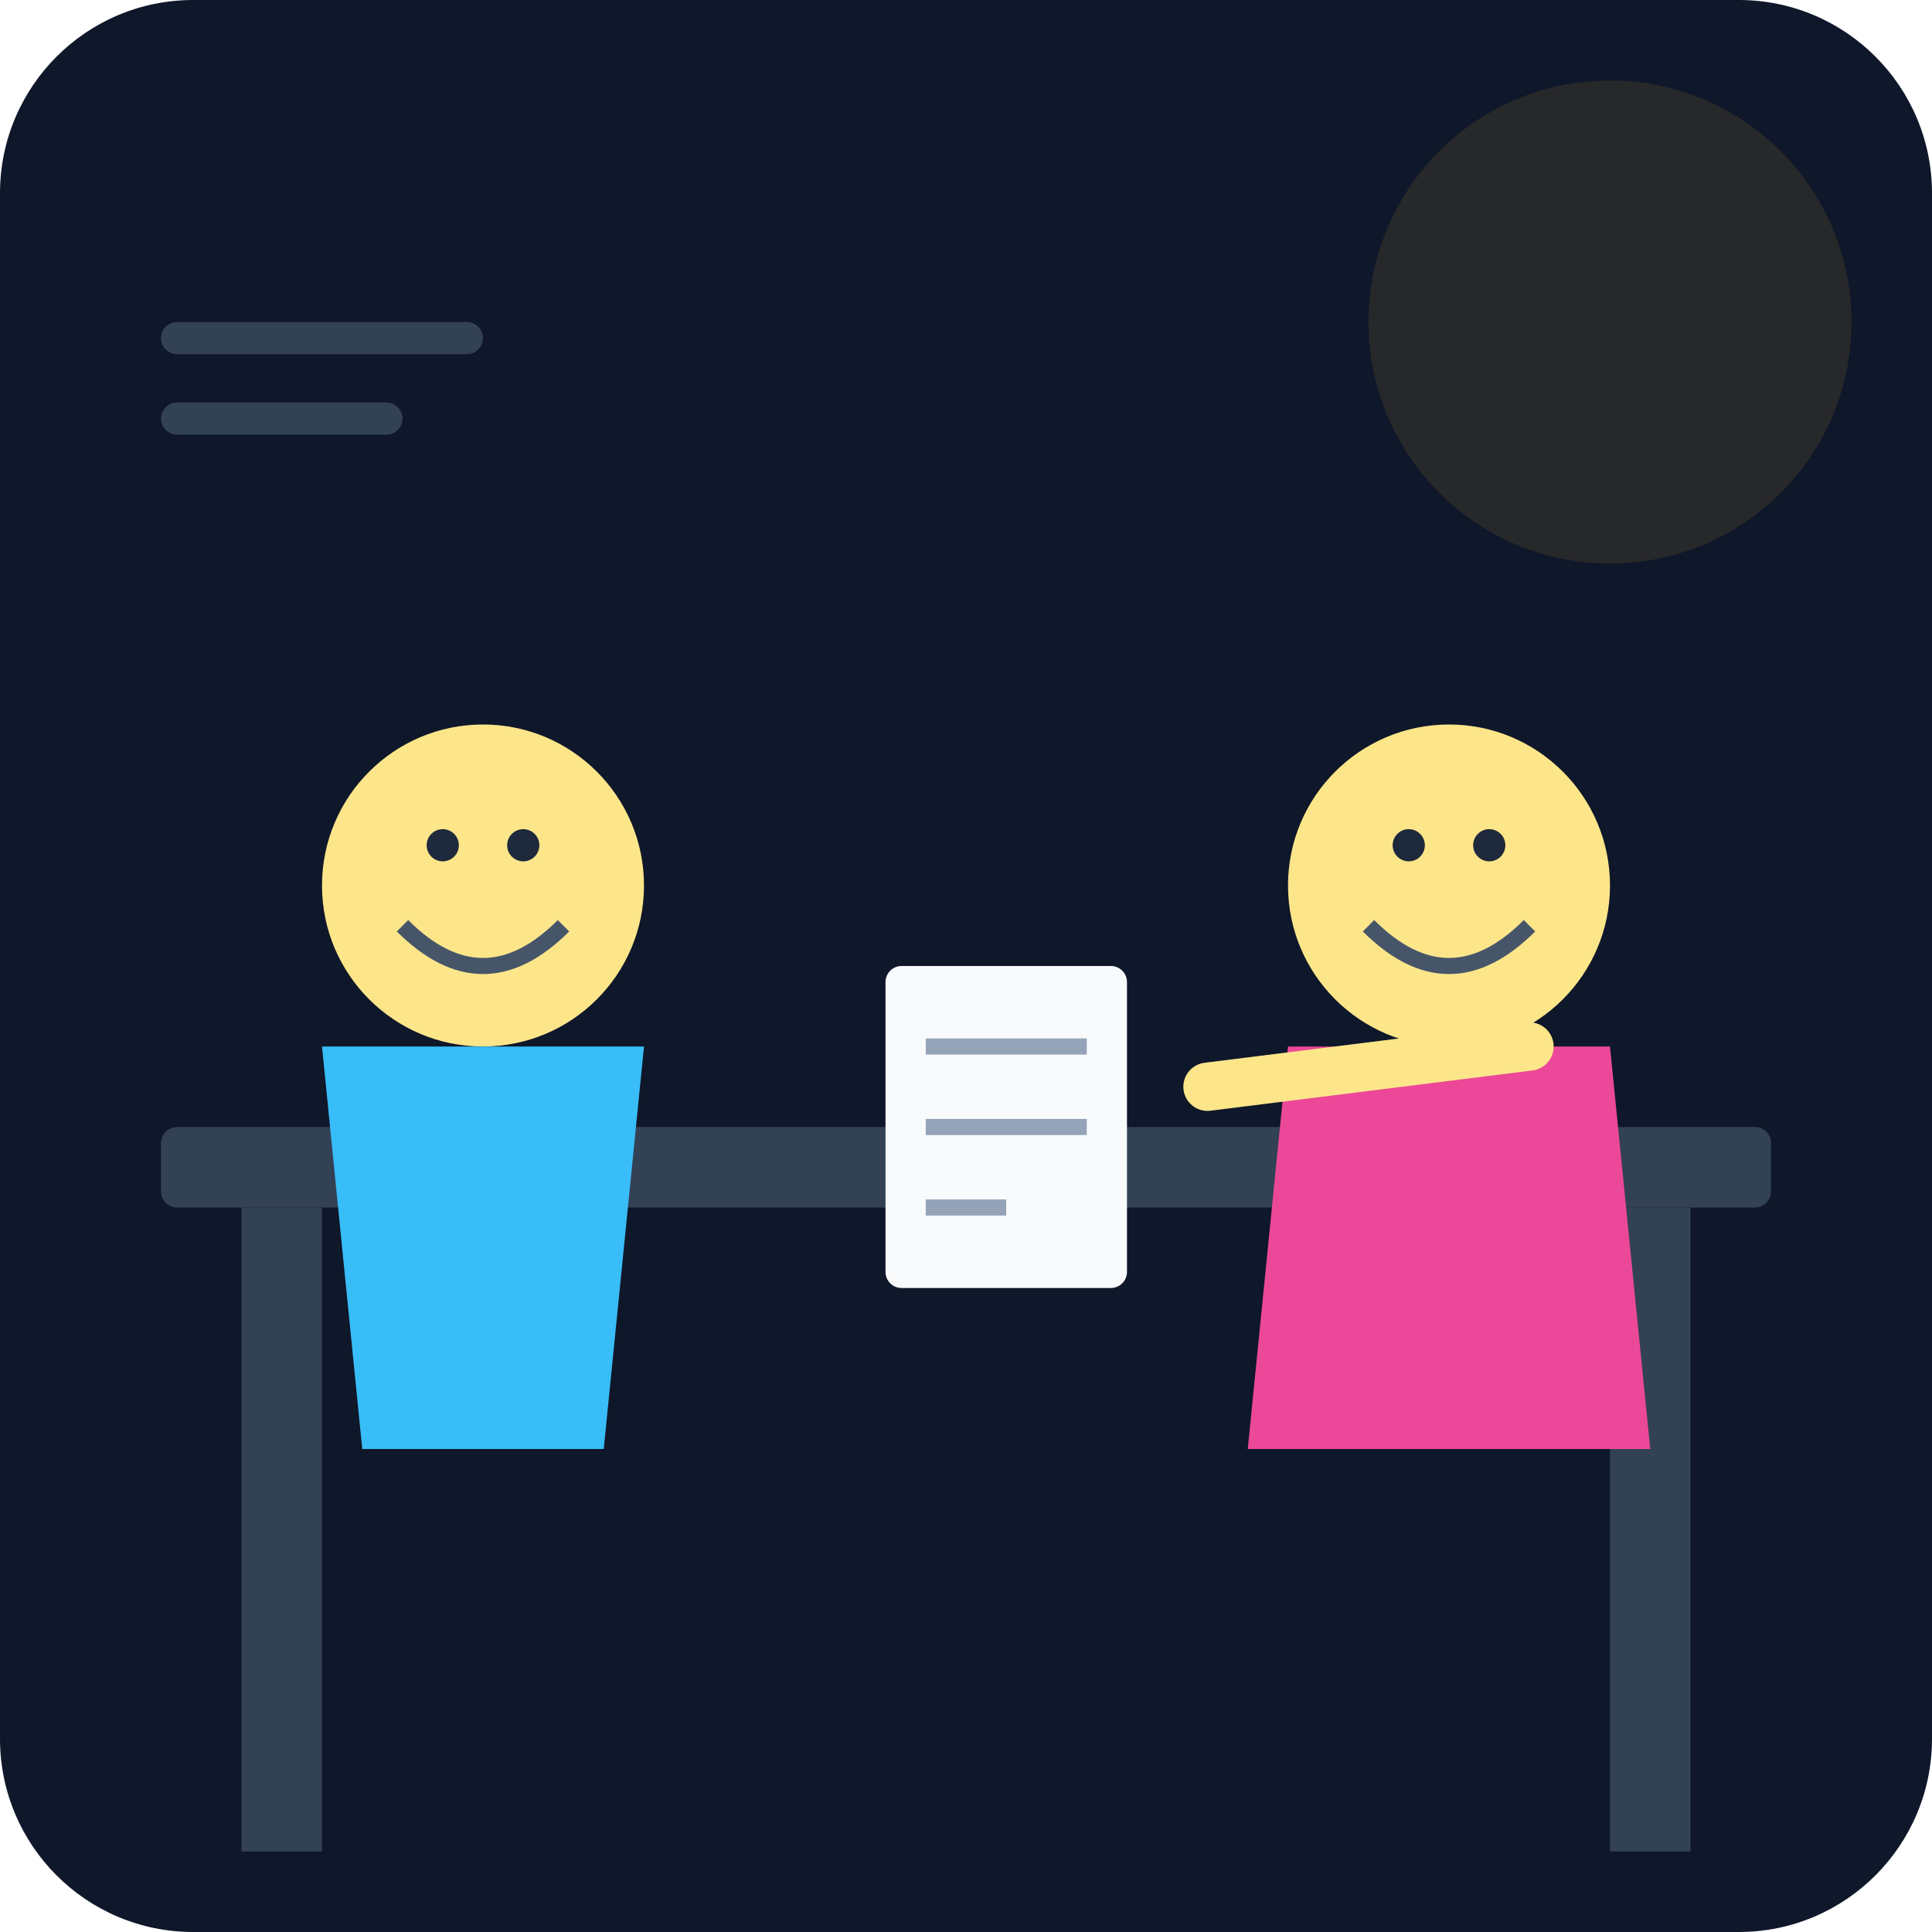
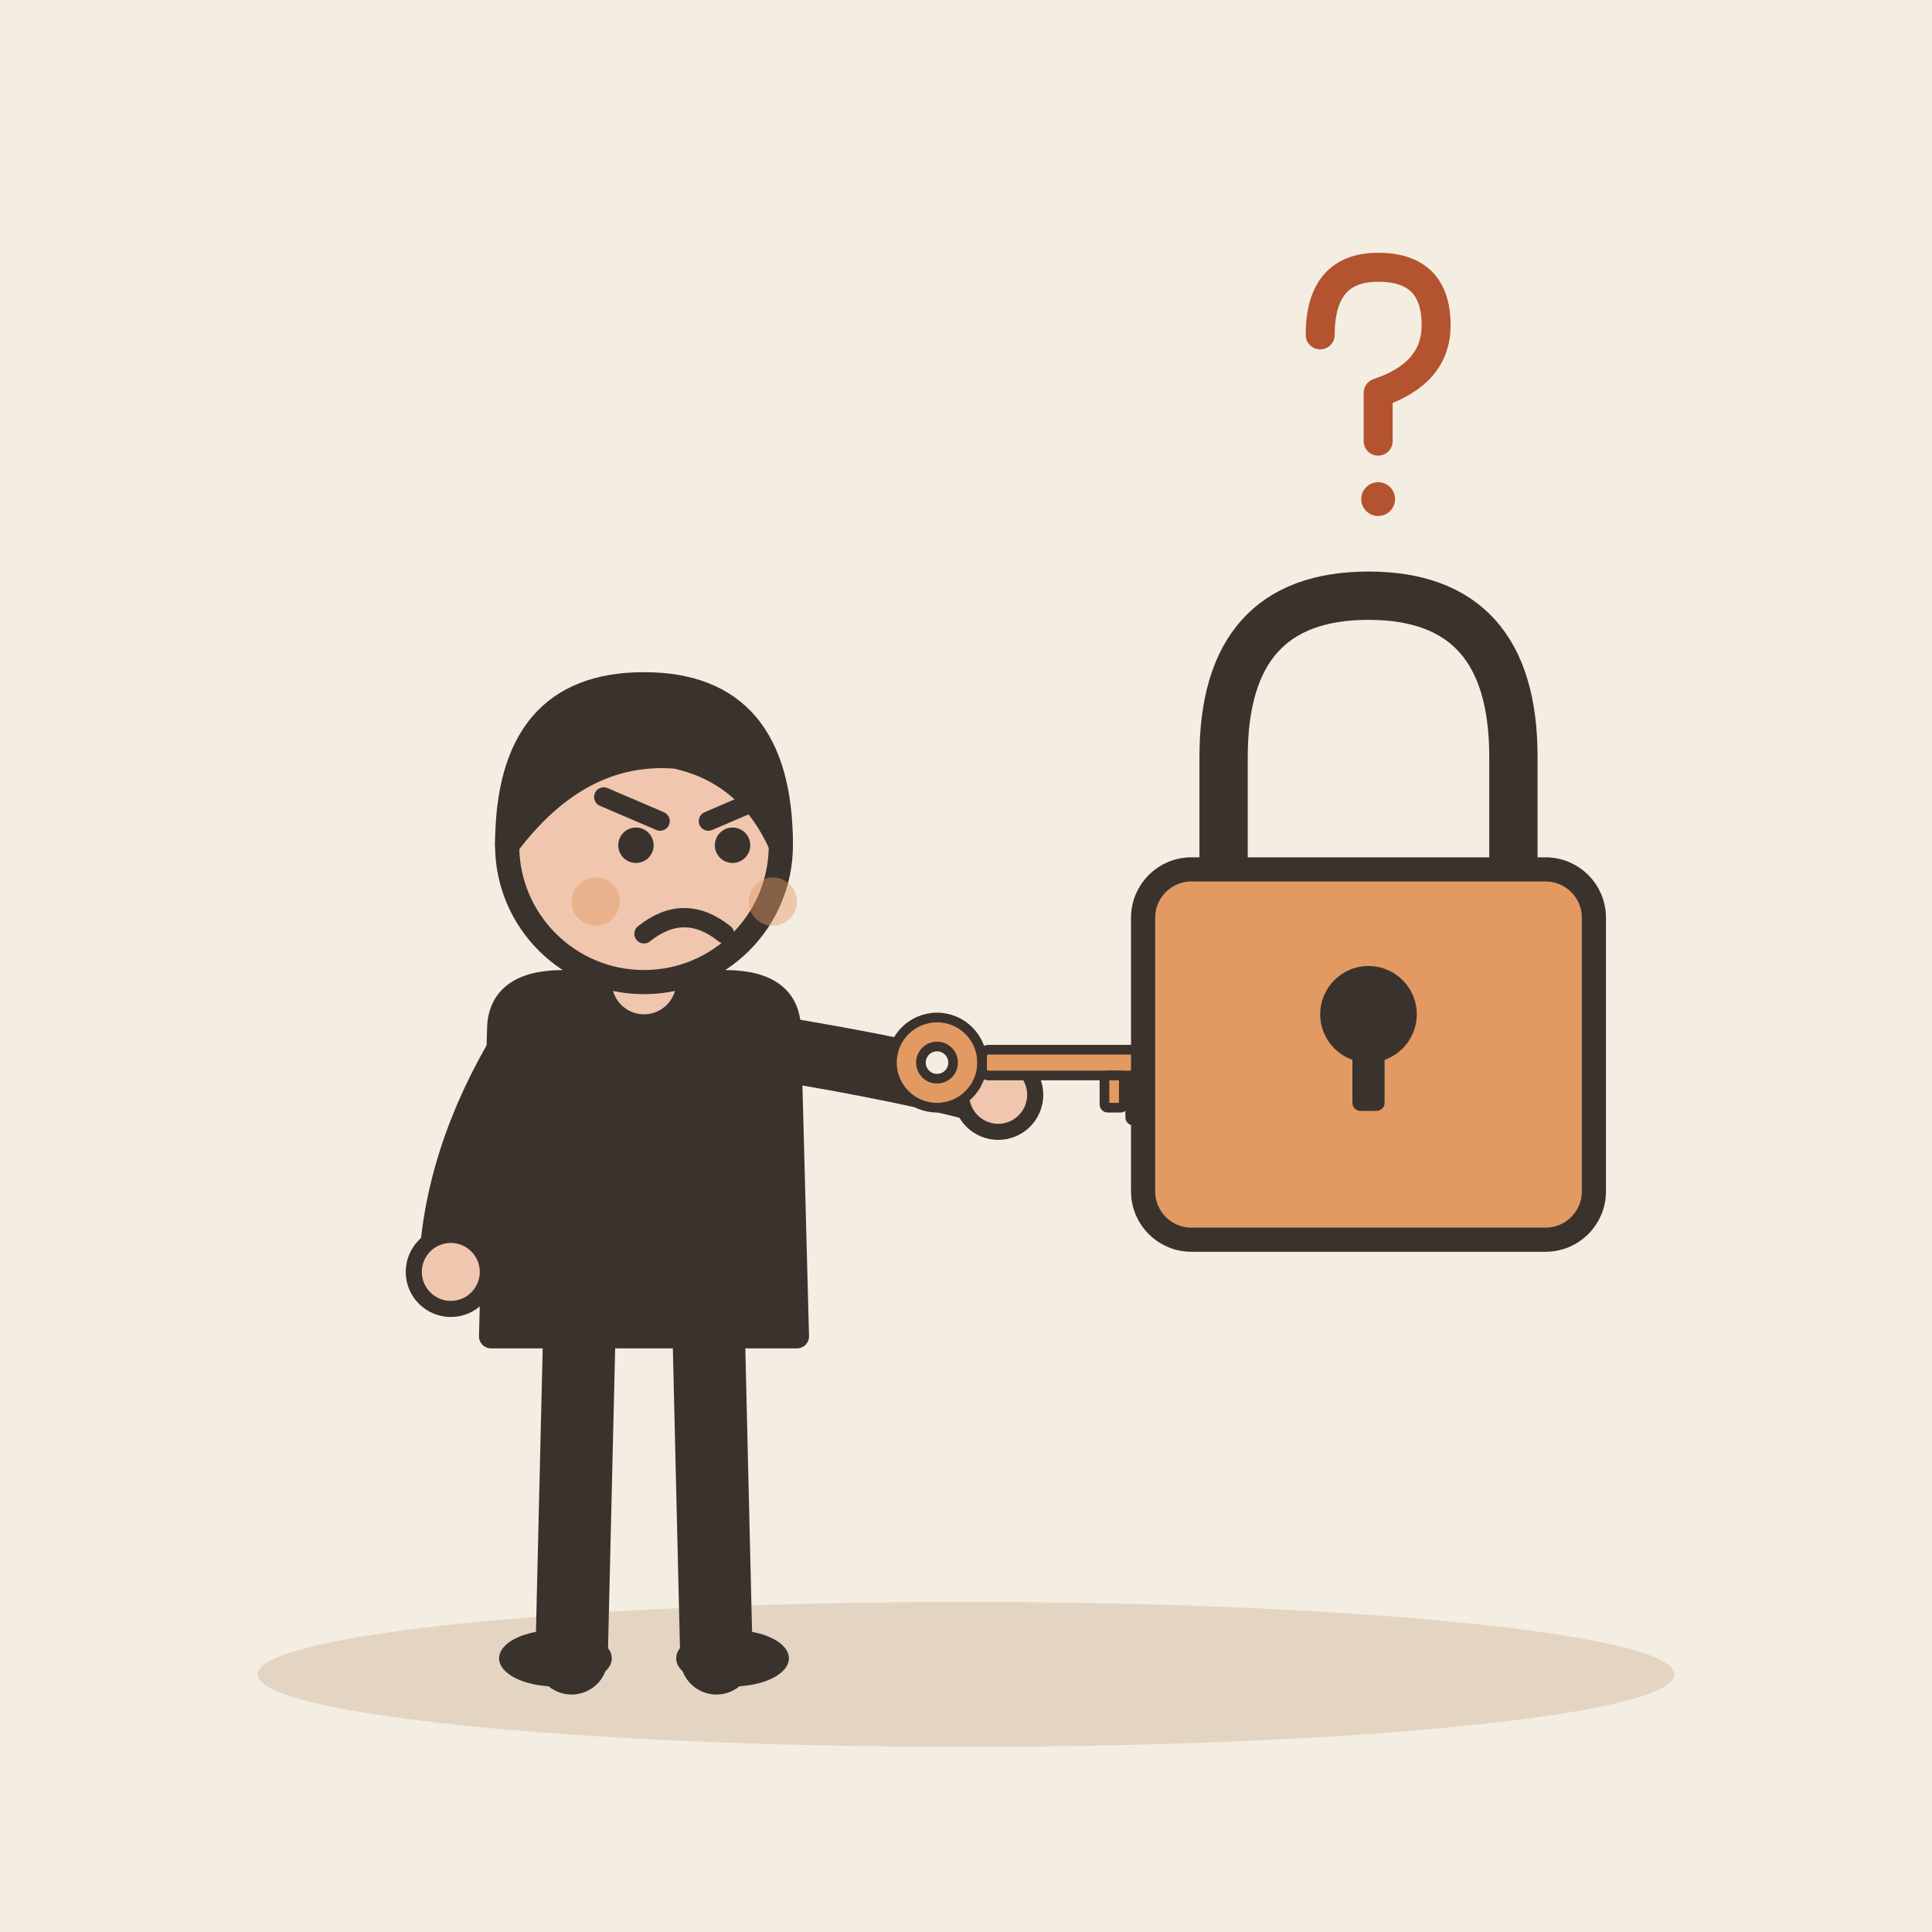
- <svg xmlns="http://www.w3.org/2000/svg" viewBox="0 0 240 240">
-   <defs>
-     <linearGradient id="bgGrad" x1="0" y1="0" x2="0" y2="240">
-       <stop offset="0%" stop-color="#0f172a" />
-       <stop offset="100%" stop-color="#1e293b" />
-     </linearGradient>
-   </defs>
-   <rect width="240" height="240" rx="24" fill="url(#bgGrad)" />
-   <rect x="20" y="140" width="200" height="10" fill="#334155" rx="2" />
-   <rect x="30" y="150" width="10" height="80" fill="#334155" />
-   <rect x="200" y="150" width="10" height="80" fill="#334155" />
-   <circle cx="60" cy="110" r="20" fill="#fde68a" />
-   <path d="M50 115 Q60 125 70 115" stroke="#475569" stroke-width="2" fill="none" />
-   <circle cx="55" cy="105" r="2" fill="#1e293b" />
-   <circle cx="65" cy="105" r="2" fill="#1e293b" />
-   <path d="M40 130 L80 130 L75 180 L45 180 Z" fill="#38bdf8" />
-   <circle cx="180" cy="110" r="20" fill="#fde68a" />
-   <path d="M170 115 Q180 125 190 115" stroke="#475569" stroke-width="2" fill="none" />
-   <circle cx="175" cy="105" r="2" fill="#1e293b" />
-   <circle cx="185" cy="105" r="2" fill="#1e293b" />
-   <path d="M160 130 L200 130 L205 180 L155 180 Z" fill="#ec4899" />
-   <rect x="110" y="120" width="30" height="40" fill="#f8fafc" rx="2" />
-   <path d="M115 130 H135 M115 140 H135 M115 150 H125" stroke="#94a3b8" stroke-width="2" />
-   <path d="M190 130 L150 135" stroke="#fde68a" stroke-width="6" stroke-linecap="round" />
-   <circle cx="200" cy="40" r="30" fill="#fbbf24" opacity="0.1" />
-   <rect x="20" y="40" width="40" height="4" fill="#334155" rx="2" />
-   <rect x="20" y="50" width="30" height="4" fill="#334155" rx="2" />
+ <svg xmlns="http://www.w3.org/2000/svg" viewBox="0 0 240 240" data-style="editorial">
+   <rect width="240" height="240" fill="#F4EDE2" />
+   <ellipse cx="120" cy="208" rx="88" ry="9" fill="#E3D5C1" />
+   <g transform="translate(80 206)">
+     <path d="M-8 -42L-9 0" stroke="#3A332D" stroke-width="9" stroke-linecap="round" fill="none" />
+     <path d="M8 -42L9 0" stroke="#3A332D" stroke-width="9" stroke-linecap="round" fill="none" />
+     <ellipse cx="-11" cy="0" rx="7" ry="3.5" fill="#3A332D" />
+     <ellipse cx="11" cy="0" rx="7" ry="3.5" fill="#3A332D" />
+     <path d="M-18 -78Q-18 -84 -10 -84L10 -84Q18 -84 18 -78L19 -40L-19 -40Z" fill="#3A332D" stroke="#3A332D" stroke-width="3" stroke-linecap="round" stroke-linejoin="round" />
+     <path d="M-15 -76Q-23.5 -62 -24 -48" fill="none" stroke="#3A332D" stroke-width="8" stroke-linecap="round" stroke-linejoin="round" />
+     <circle cx="-24" cy="-48" r="4.6" fill="#F0C7AE" stroke="#3A332D" stroke-linecap="round" stroke-linejoin="round" stroke-width="2" />
+     <path d="M15 -76Q33.5 -73 44 -70" fill="none" stroke="#3A332D" stroke-width="8" stroke-linecap="round" stroke-linejoin="round" />
+     <circle cx="44" cy="-70" r="4.6" fill="#F0C7AE" stroke="#3A332D" stroke-linecap="round" stroke-linejoin="round" stroke-width="2" />
+     <path d="M0 -84L0 -88" stroke="#F0C7AE" stroke-width="8" stroke-linecap="round" fill="none" />
+     <circle cx="0" cy="-101" r="17" fill="#F0C7AE" stroke="#3A332D" stroke-width="3" stroke-linecap="round" stroke-linejoin="round" />
+     <path d="M-17 -101Q-17 -121 0 -121Q17 -121 17 -101Q13 -110 4 -112Q-8 -113 -17 -101Z" fill="#3A332D" stroke="#3A332D" stroke-width="3" stroke-linecap="round" stroke-linejoin="round" />
+     <circle cx="-1" cy="-101" r="2.2" fill="#3A332D" />
+     <circle cx="11" cy="-101" r="2.2" fill="#3A332D" />
+     <path d="M-5 -107L2 -104" fill="none" stroke="#3A332D" stroke-width="2.4" stroke-linecap="round" stroke-linejoin="round" />
+     <path d="M15 -107L8 -104" fill="none" stroke="#3A332D" stroke-width="2.4" stroke-linecap="round" stroke-linejoin="round" />
+     <path d="M0 -90Q5 -94 10 -90" fill="none" stroke="#3A332D" stroke-width="2.4" stroke-linecap="round" stroke-linejoin="round" />
+     <circle cx="-6" cy="-94" r="3" fill="#E39A62" opacity="0.45" />
+     <circle cx="16" cy="-94" r="3" fill="#E39A62" opacity="0.45" />
+     <g transform="translate(46 -74) scale(0.4 0.4)">
+       <circle cx="-24" cy="0" r="14" fill="#E39A62" stroke="#3A332D" stroke-width="3" stroke-linecap="round" stroke-linejoin="round" />
+       <circle cx="-24" cy="0" r="5" fill="#F4EDE2" stroke="#3A332D" stroke-width="3" stroke-linecap="round" stroke-linejoin="round" />
+       <rect x="-10" y="-4" width="50" height="8" rx="2" fill="#E39A62" stroke="#3A332D" stroke-width="3" stroke-linecap="round" stroke-linejoin="round" />
+       <rect x="28" y="4" width="6" height="10" rx="1" fill="#E39A62" stroke="#3A332D" stroke-width="3" stroke-linecap="round" stroke-linejoin="round" />
+       <rect x="36" y="4" width="6" height="14" rx="1" fill="#E39A62" stroke="#3A332D" stroke-width="3" stroke-linecap="round" stroke-linejoin="round" />
+     </g>
+   </g>
+   <g transform="translate(170 120)">
+     <path d="M-18 -10L-18 -26Q-18 -46 0 -46Q18 -46 18 -26L18 -10" fill="none" stroke="#3A332D" stroke-width="6" stroke-linecap="round" stroke-linejoin="round" />
+     <rect x="-28" y="-12" width="56" height="46" rx="6" fill="#E39A62" stroke="#3A332D" stroke-width="3" stroke-linecap="round" stroke-linejoin="round" />
+     <circle cx="0" cy="6" r="6" fill="#3A332D" />
+     <rect x="-2" y="6" width="4" height="12" rx="1" fill="#3A332D" />
+   </g>
+   <path d="M120 120l10 0" fill="none" stroke="none" stroke-width="3" stroke-linecap="round" stroke-linejoin="round" />
+   <g transform="translate(170 50) scale(0.6 0.6)">
+     <path d="M-10 -14Q-10 -28 2 -28Q14 -28 14 -16Q14 -6 2 -2L2 8" fill="none" stroke="#B4532F" stroke-width="6" stroke-linecap="round" stroke-linejoin="round" />
+     <circle cx="2" cy="20" r="3.5" fill="#B4532F" />
+   </g>
</svg>
